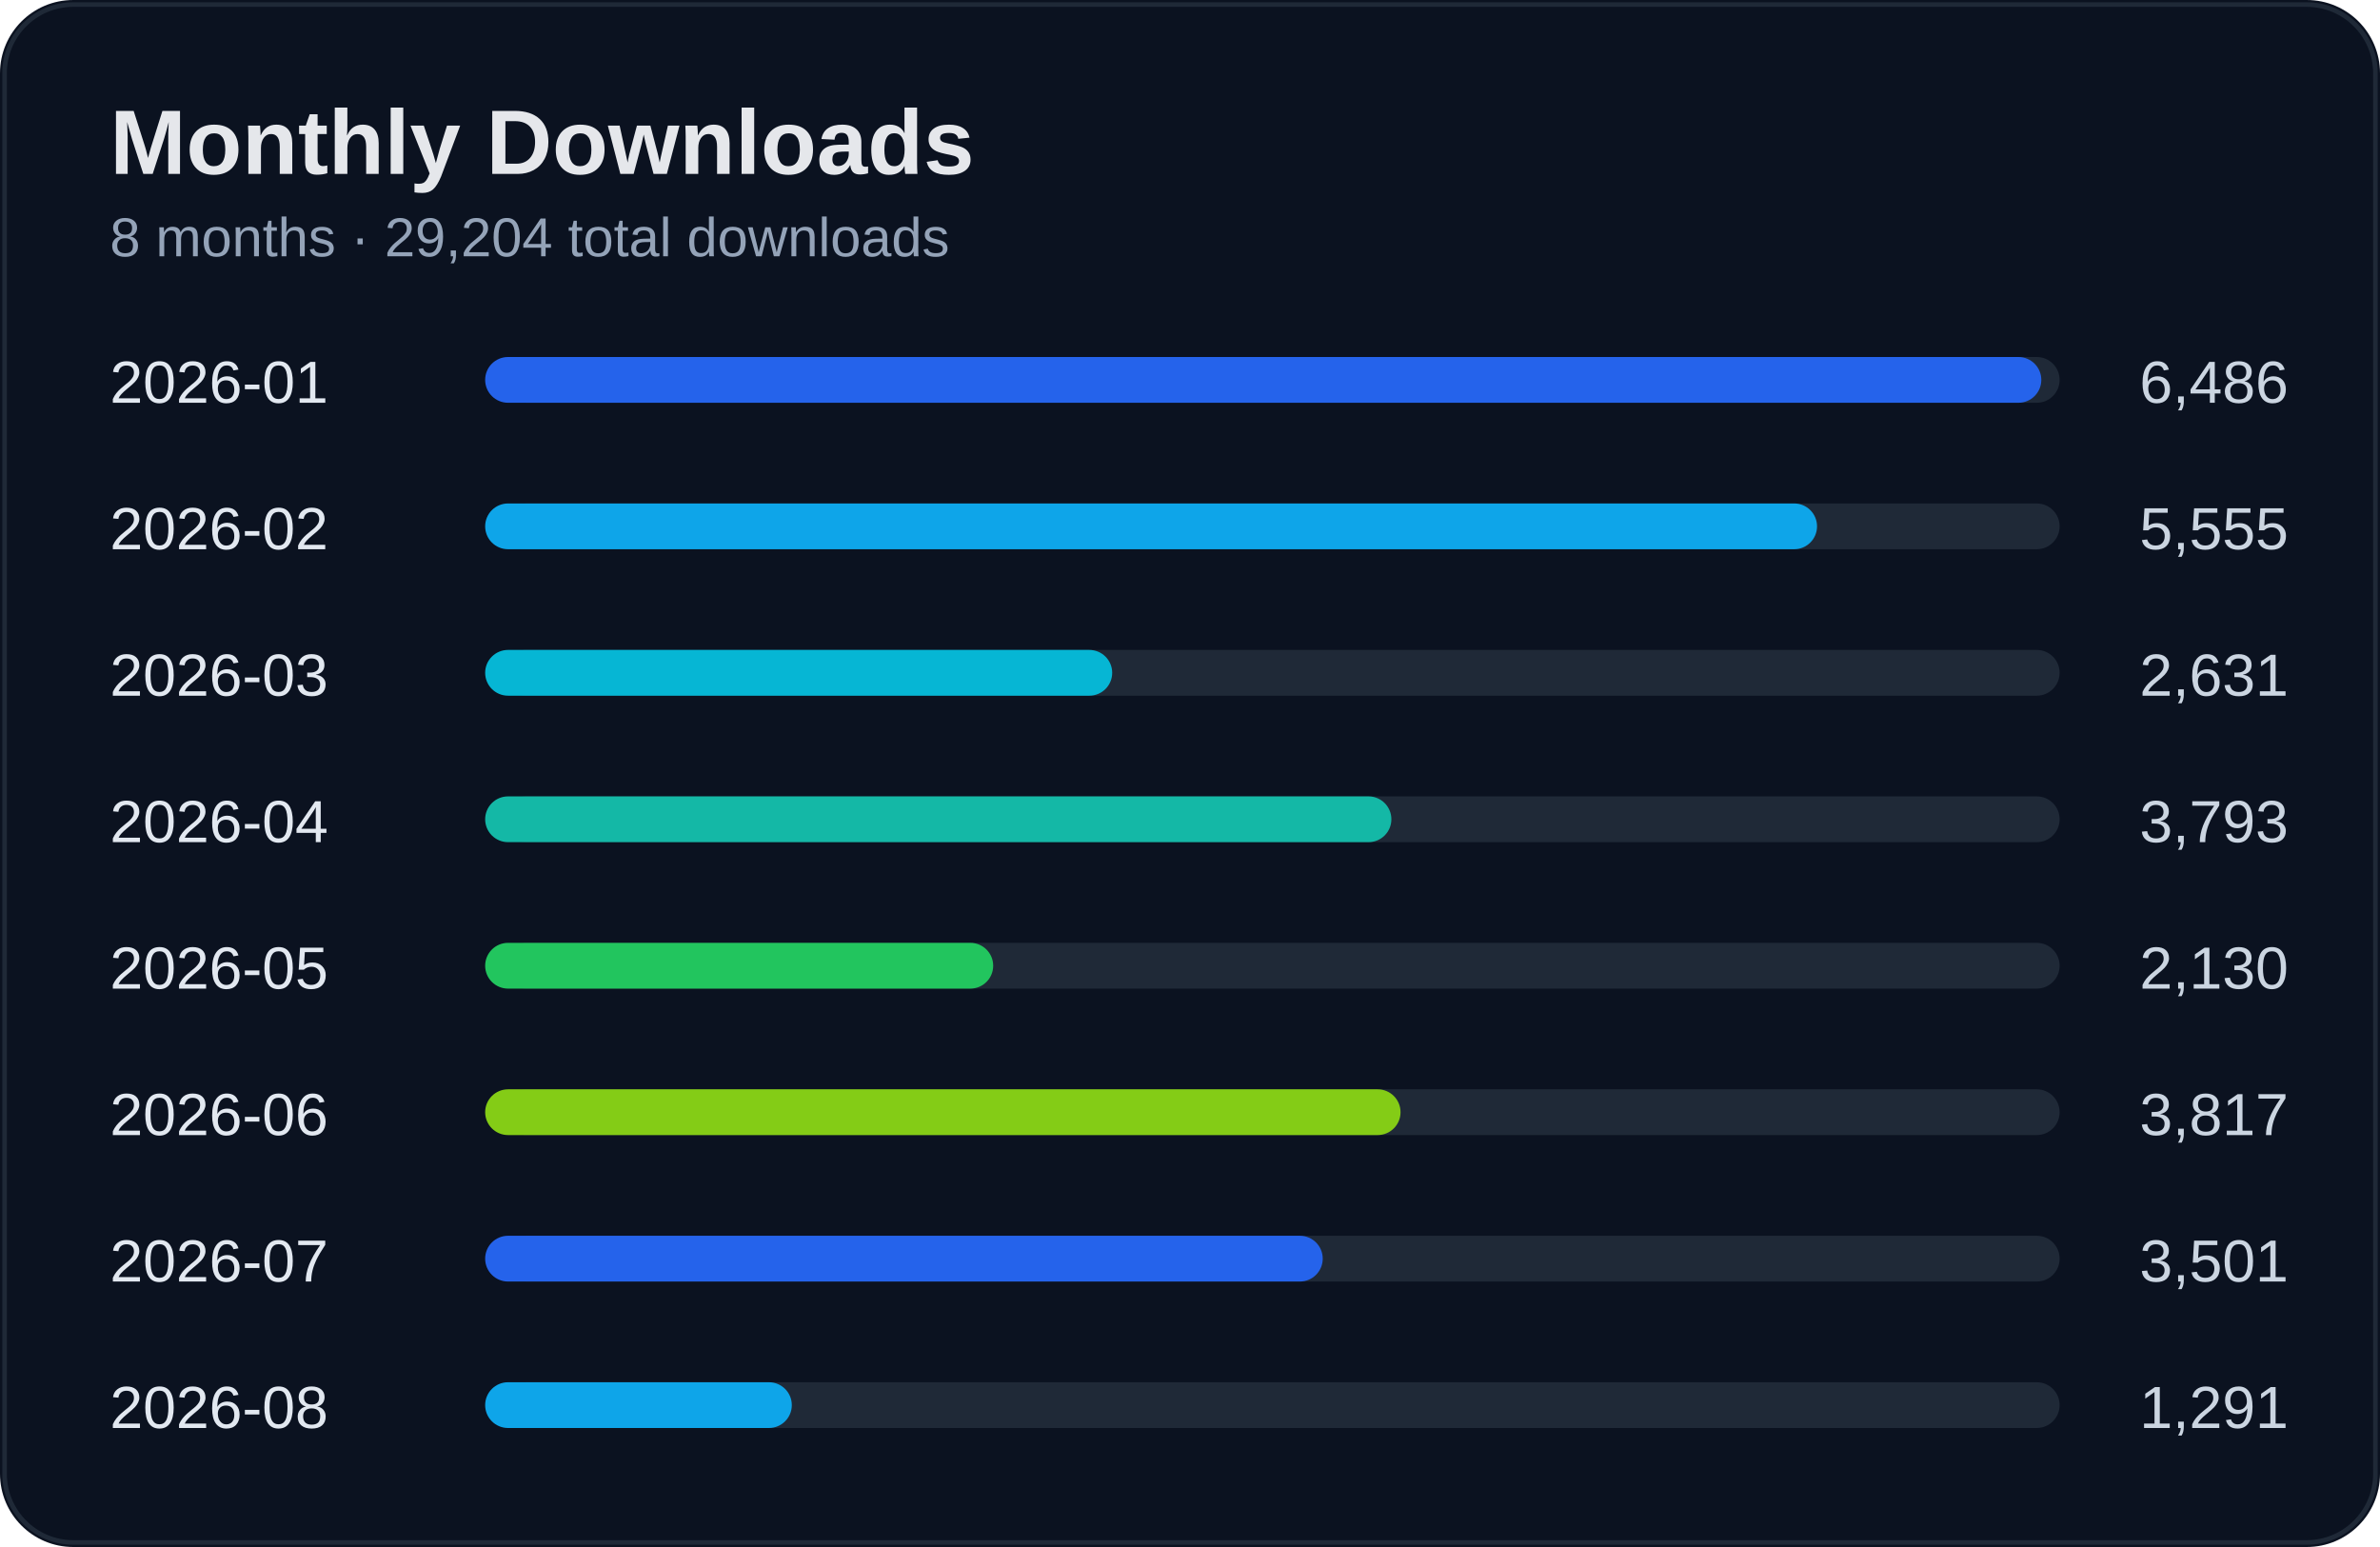
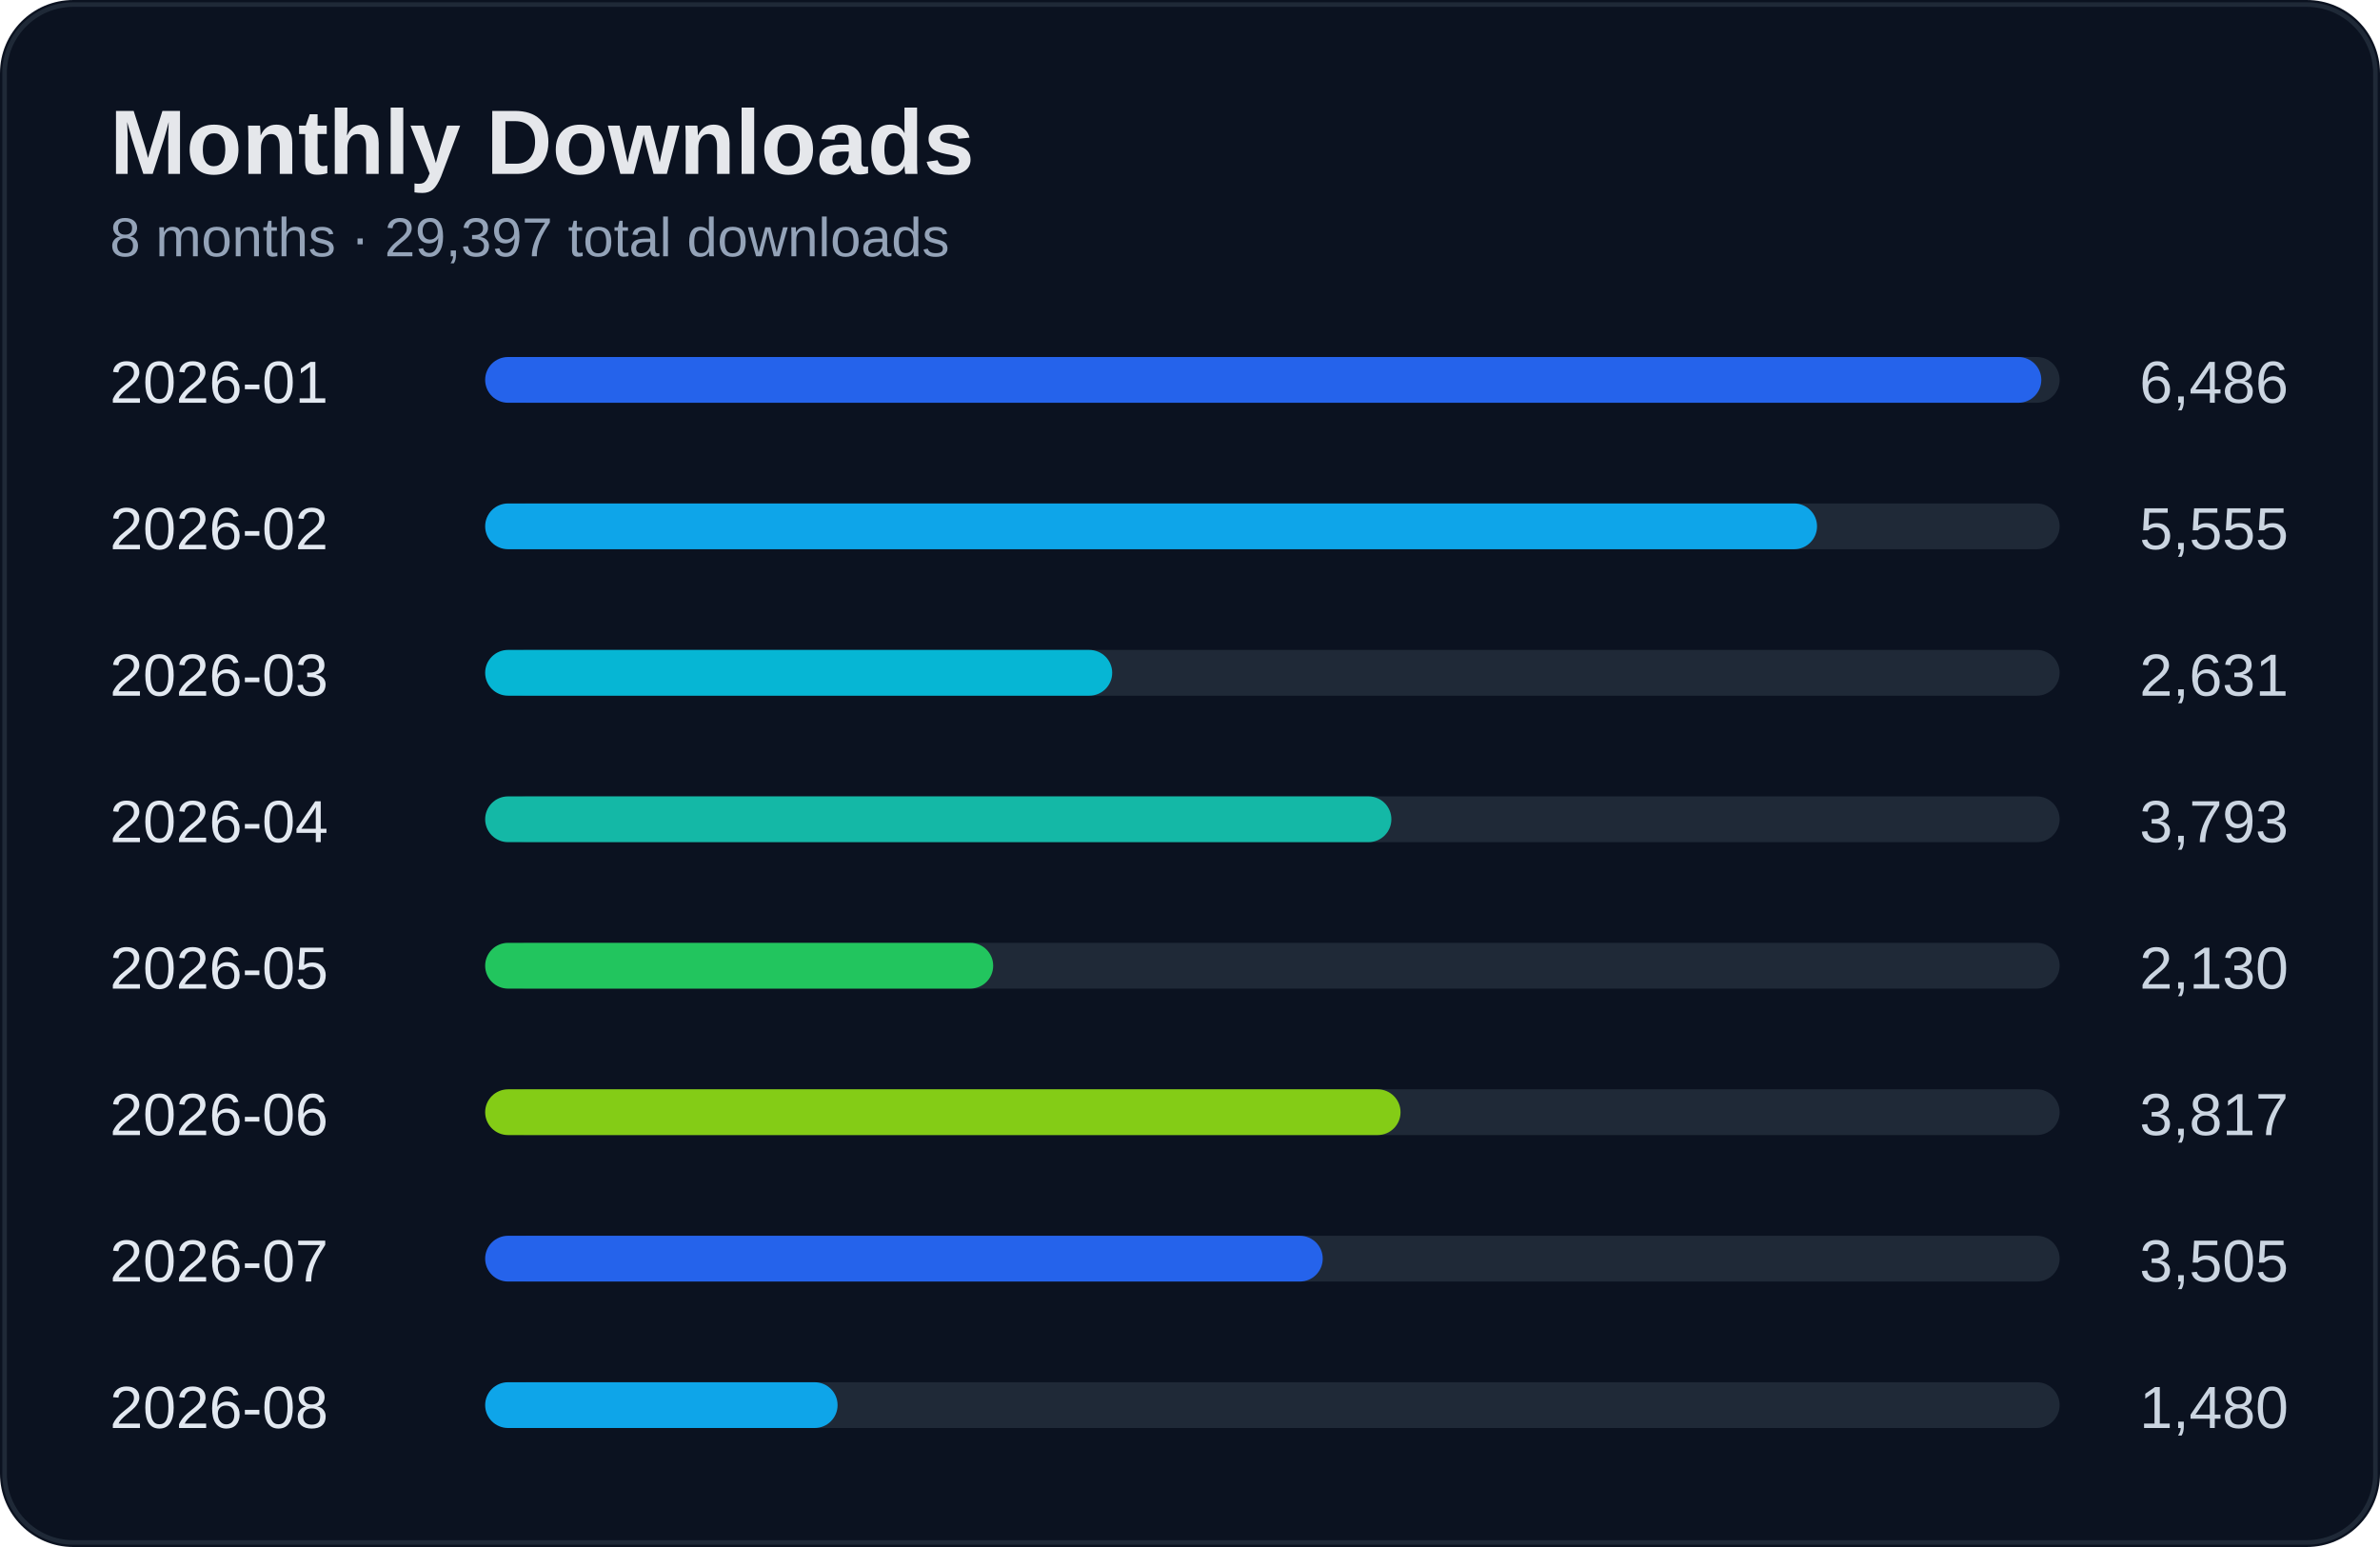
<svg xmlns="http://www.w3.org/2000/svg" width="520" height="338" viewBox="0 0 520 338">
  <rect width="100%" height="100%" rx="16" fill="#0b1220" />
  <rect x="1" y="1" width="518" height="336" rx="15" fill="none" stroke="#1f2937" />
  <text x="24" y="38" fill="#e5e7eb" font-size="20" font-weight="700" font-family="Segoe UI, Arial">Monthly Downloads</text>
-   <text x="24" y="56" fill="#94a3b8" font-size="12" font-family="Segoe UI, Arial">8 months · 29,204 total downloads</text>
+   <text x="24" y="56" fill="#94a3b8" font-size="12" font-family="Segoe UI, Arial">8 months · 29,397 total downloads</text>
  <text x="24" y="88" fill="#e2e8f0" font-size="13" font-family="Segoe UI, Arial">2026-01</text>
  <text x="500" y="88" fill="#cbd5e1" font-size="13" text-anchor="end" font-family="Segoe UI, Arial">6,486</text>
  <rect x="110" y="78" width="340" height="10" rx="5" fill="#1f2937" />
  <rect x="106" y="78" width="340" height="10" rx="5" fill="#2563eb" />
  <text x="24" y="120" fill="#e2e8f0" font-size="13" font-family="Segoe UI, Arial">2026-02</text>
  <text x="500" y="120" fill="#cbd5e1" font-size="13" text-anchor="end" font-family="Segoe UI, Arial">5,555</text>
  <rect x="110" y="110" width="340" height="10" rx="5" fill="#1f2937" />
  <rect x="106" y="110" width="291" height="10" rx="5" fill="#0ea5e9" />
  <text x="24" y="152" fill="#e2e8f0" font-size="13" font-family="Segoe UI, Arial">2026-03</text>
  <text x="500" y="152" fill="#cbd5e1" font-size="13" text-anchor="end" font-family="Segoe UI, Arial">2,631</text>
  <rect x="110" y="142" width="340" height="10" rx="5" fill="#1f2937" />
  <rect x="106" y="142" width="137" height="10" rx="5" fill="#06b6d4" />
  <text x="24" y="184" fill="#e2e8f0" font-size="13" font-family="Segoe UI, Arial">2026-04</text>
  <text x="500" y="184" fill="#cbd5e1" font-size="13" text-anchor="end" font-family="Segoe UI, Arial">3,793</text>
  <rect x="110" y="174" width="340" height="10" rx="5" fill="#1f2937" />
  <rect x="106" y="174" width="198" height="10" rx="5" fill="#14b8a6" />
  <text x="24" y="216" fill="#e2e8f0" font-size="13" font-family="Segoe UI, Arial">2026-05</text>
  <text x="500" y="216" fill="#cbd5e1" font-size="13" text-anchor="end" font-family="Segoe UI, Arial">2,130</text>
  <rect x="110" y="206" width="340" height="10" rx="5" fill="#1f2937" />
  <rect x="106" y="206" width="111" height="10" rx="5" fill="#22c55e" />
  <text x="24" y="248" fill="#e2e8f0" font-size="13" font-family="Segoe UI, Arial">2026-06</text>
  <text x="500" y="248" fill="#cbd5e1" font-size="13" text-anchor="end" font-family="Segoe UI, Arial">3,817</text>
  <rect x="110" y="238" width="340" height="10" rx="5" fill="#1f2937" />
  <rect x="106" y="238" width="200" height="10" rx="5" fill="#84cc16" />
  <text x="24" y="280" fill="#e2e8f0" font-size="13" font-family="Segoe UI, Arial">2026-07</text>
-   <text x="500" y="280" fill="#cbd5e1" font-size="13" text-anchor="end" font-family="Segoe UI, Arial">3,501</text>
+   <text x="500" y="280" fill="#cbd5e1" font-size="13" text-anchor="end" font-family="Segoe UI, Arial">3,505</text>
  <rect x="110" y="270" width="340" height="10" rx="5" fill="#1f2937" />
  <rect x="106" y="270" width="183" height="10" rx="5" fill="#2563eb" />
  <text x="24" y="312" fill="#e2e8f0" font-size="13" font-family="Segoe UI, Arial">2026-08</text>
-   <text x="500" y="312" fill="#cbd5e1" font-size="13" text-anchor="end" font-family="Segoe UI, Arial">1,291</text>
+   <text x="500" y="312" fill="#cbd5e1" font-size="13" text-anchor="end" font-family="Segoe UI, Arial">1,480</text>
  <rect x="110" y="302" width="340" height="10" rx="5" fill="#1f2937" />
-   <rect x="106" y="302" width="67" height="10" rx="5" fill="#0ea5e9" />
+   <rect x="106" y="302" width="77" height="10" rx="5" fill="#0ea5e9" />
</svg>
